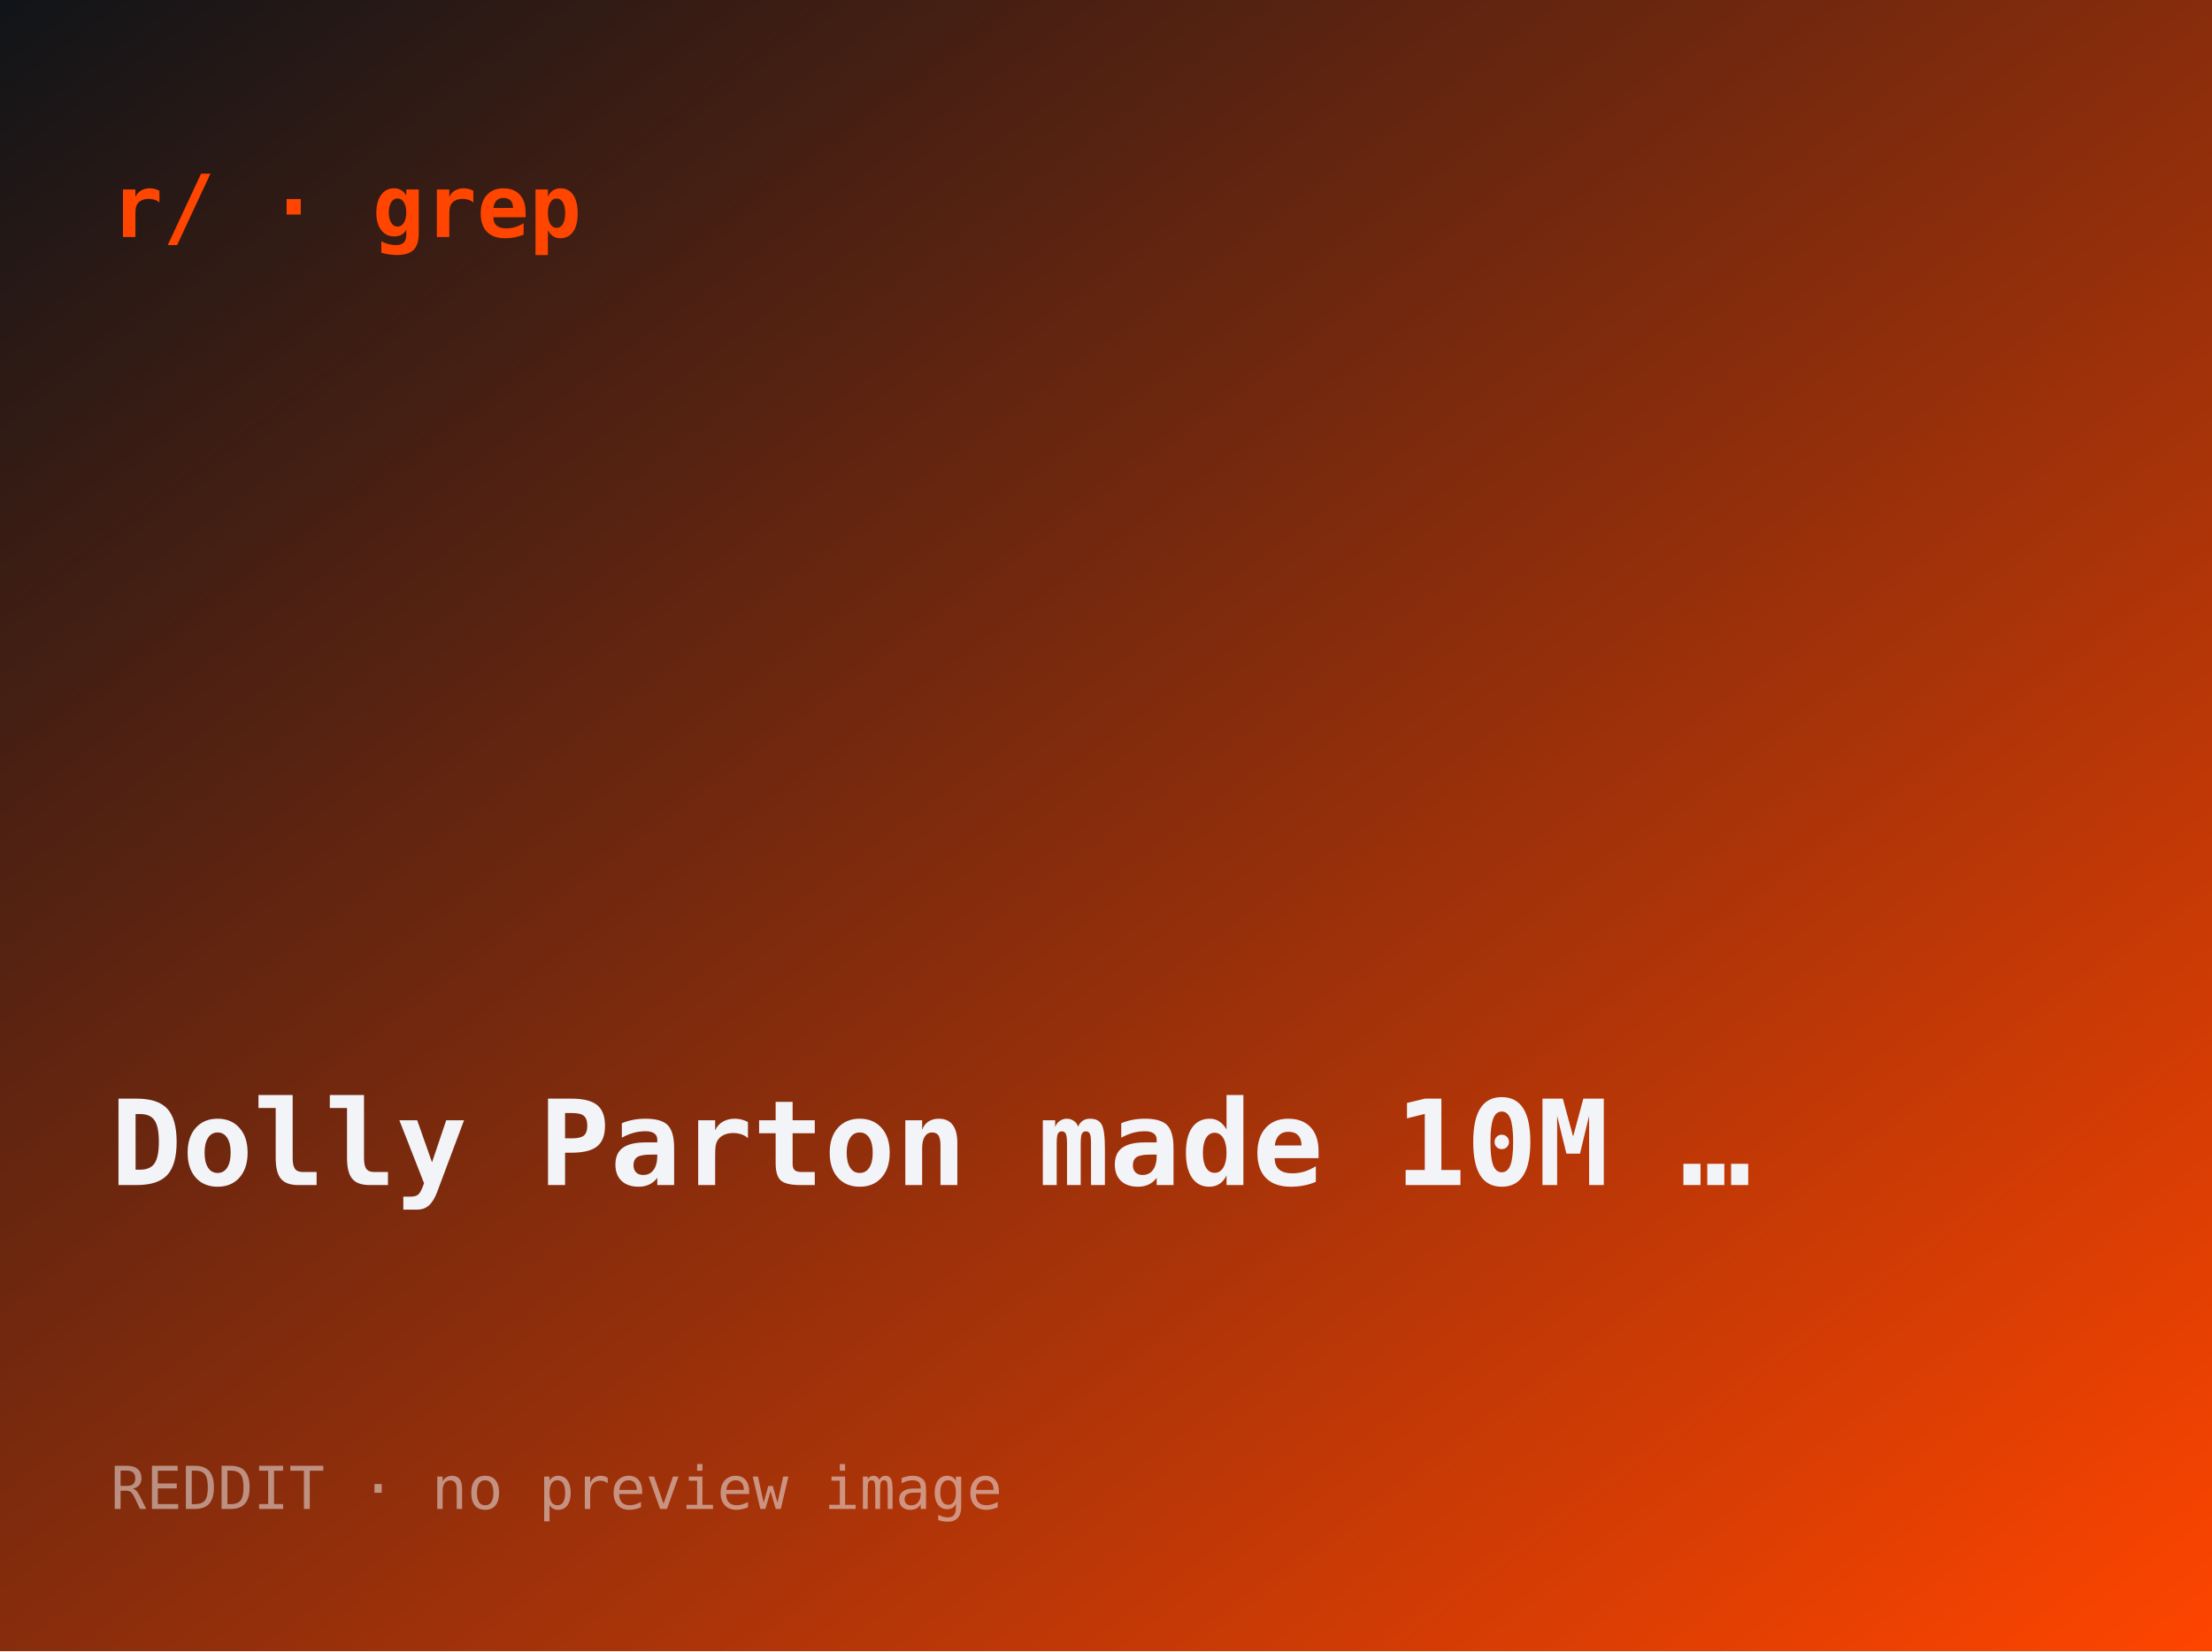
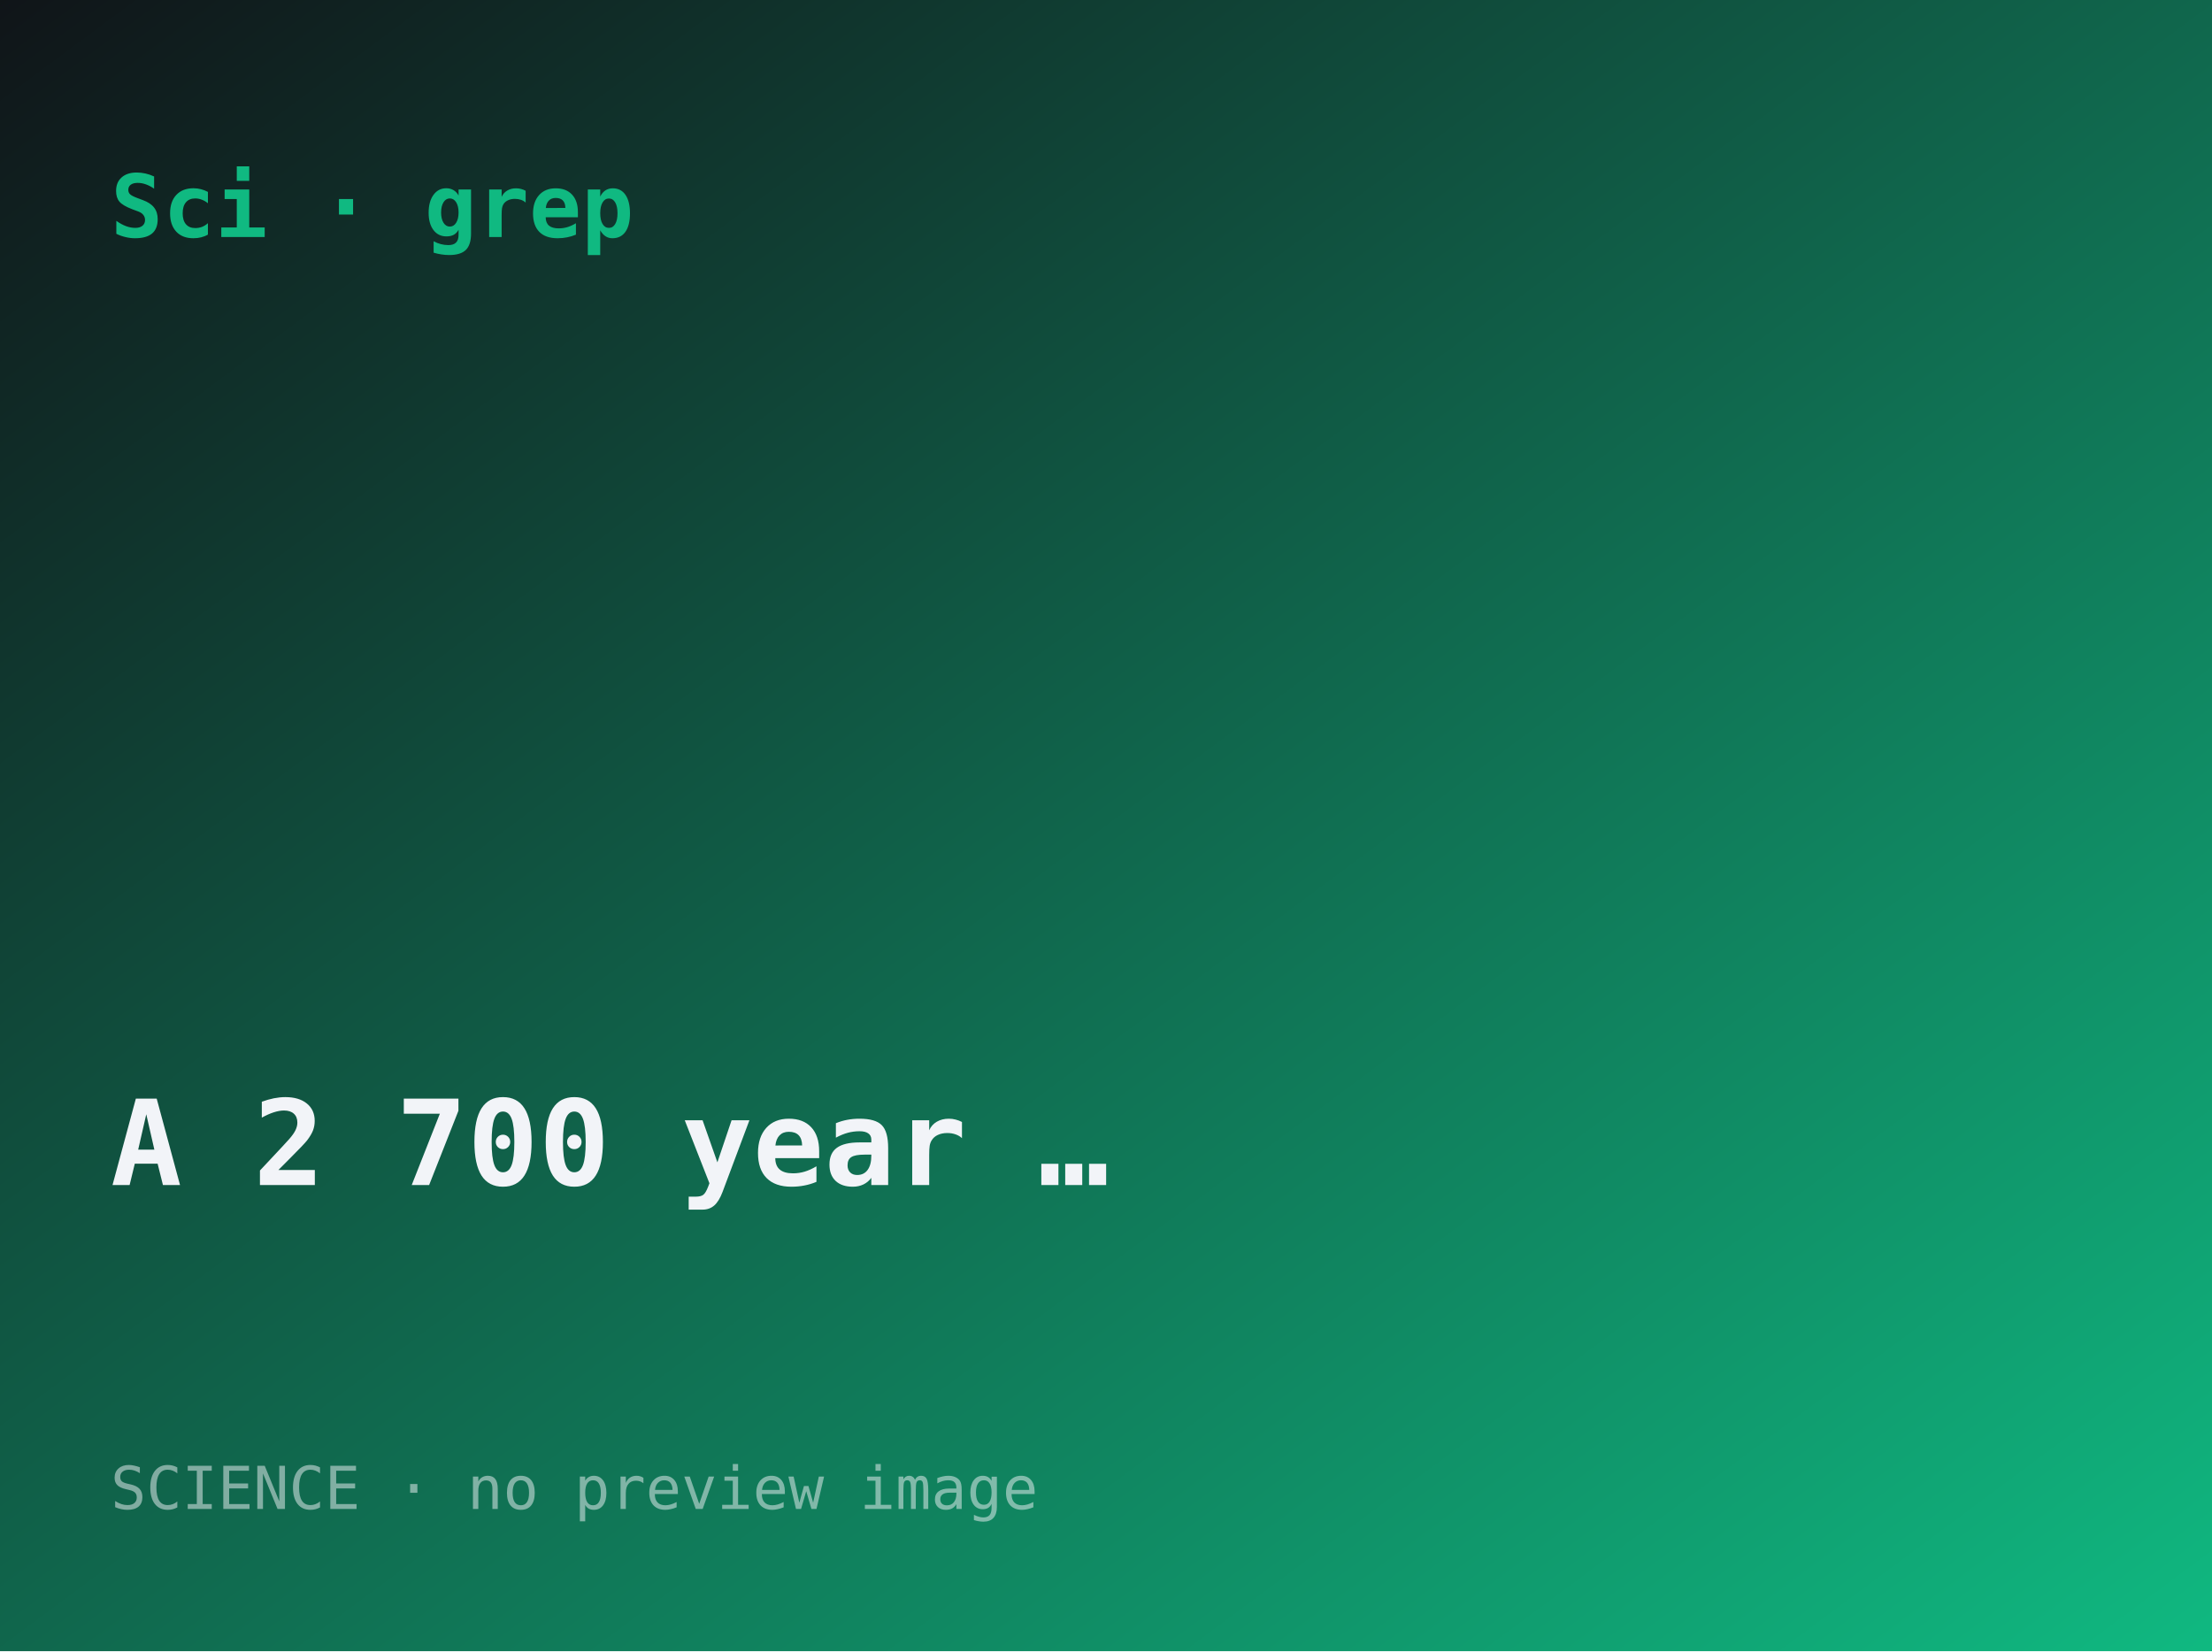
- <svg xmlns="http://www.w3.org/2000/svg" width="560" height="418" viewBox="0 0 560 418" role="img" aria-label="Dolly Parton made $10M in royalties from Whitney Houston's cover — without singi">
+ <svg xmlns="http://www.w3.org/2000/svg" width="560" height="418" viewBox="0 0 560 418" role="img" aria-label="A 2,700-year-old eclipse record - corrected by 8 km - pins down Earth's ancient ">
  <defs>
    <linearGradient id="g" x1="0" y1="0" x2="1" y2="1">
      <stop offset="0" stop-color="#101418" />
-       <stop offset="1" stop-color="#ff4500" />
+       <stop offset="1" stop-color="#10b981" />
    </linearGradient>
  </defs>
  <rect width="560" height="418" fill="url(#g)" />
-   <text x="28" y="60" font-family="ui-monospace,monospace" font-size="22" fill="#ff4500" font-weight="700">r/ · grep</text>
-   <text x="28" y="300" font-family="ui-monospace,monospace" font-size="30" fill="#f2f4f8" font-weight="600">Dolly Parton made 10M …</text>
-   <text x="28" y="382" font-family="ui-monospace,monospace" font-size="15" fill="rgba(242,244,248,.5)">REDDIT · no preview image</text>
+   <text x="28" y="60" font-family="ui-monospace,monospace" font-size="22" fill="#10b981" font-weight="700">Sci · grep</text>
+   <text x="28" y="300" font-family="ui-monospace,monospace" font-size="30" fill="#f2f4f8" font-weight="600">A 2 700 year …</text>
+   <text x="28" y="382" font-family="ui-monospace,monospace" font-size="15" fill="rgba(242,244,248,.5)">SCIENCE · no preview image</text>
</svg>
